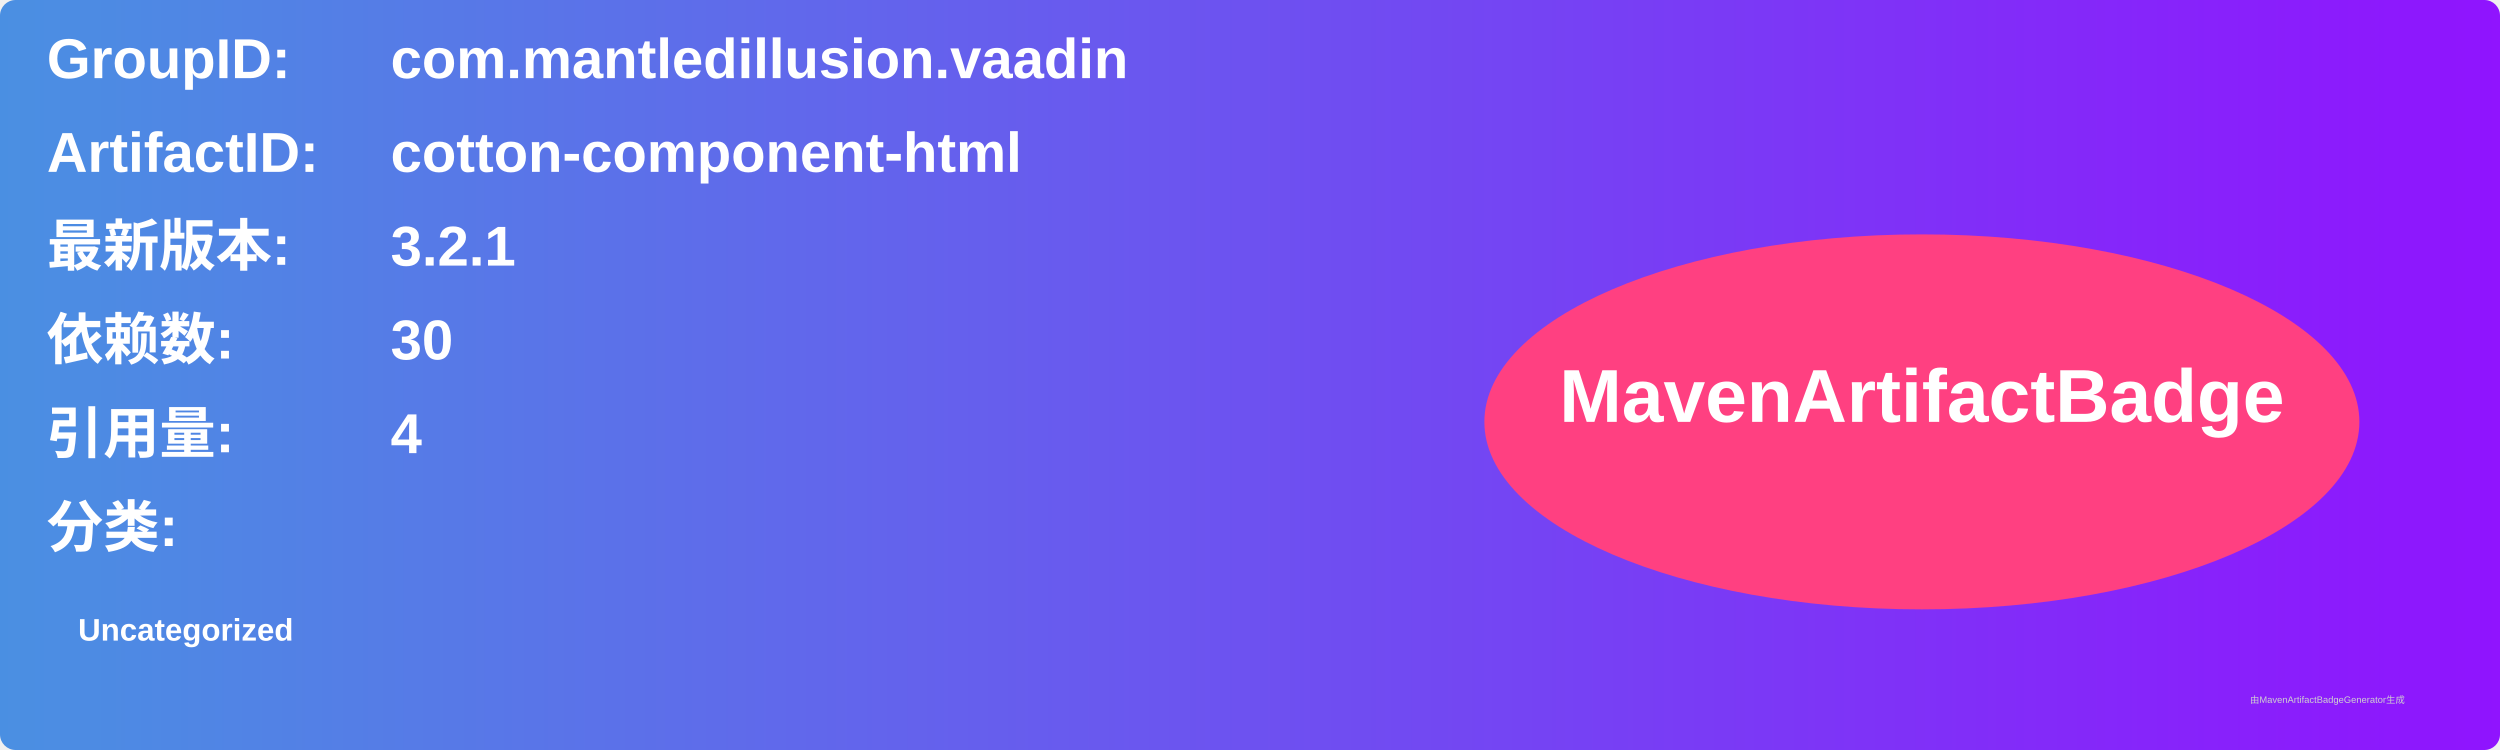
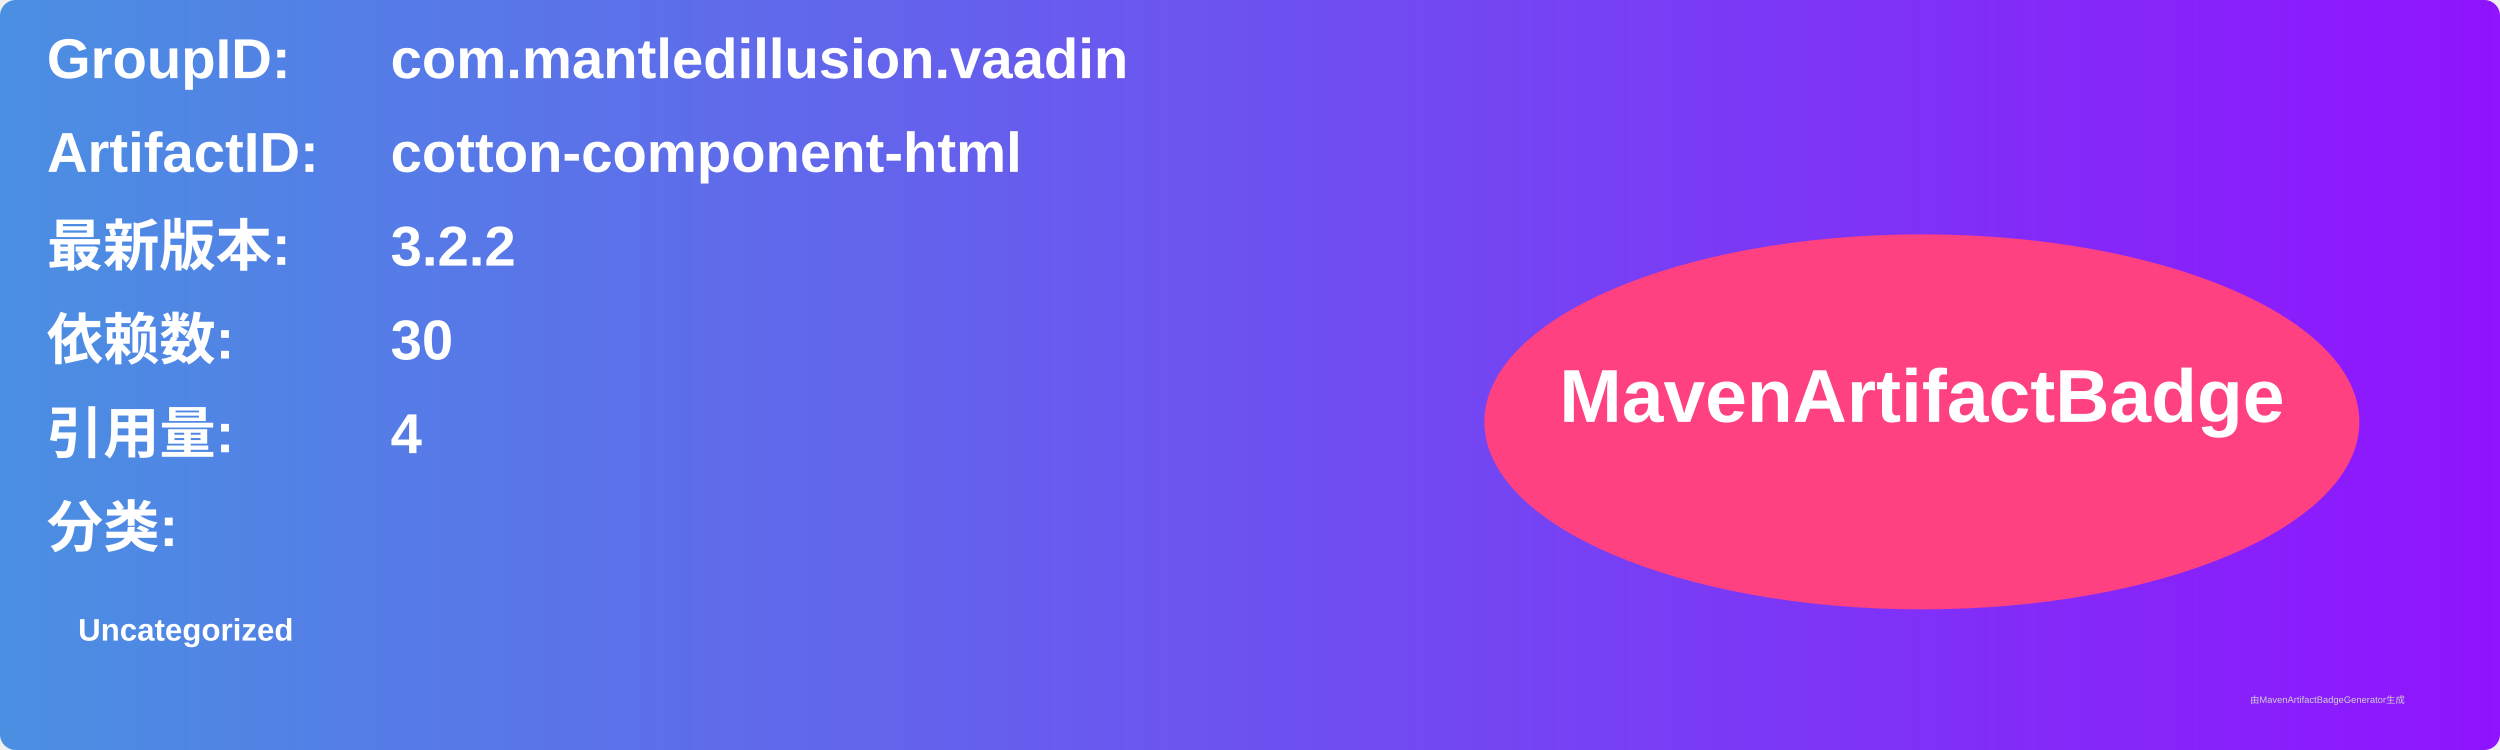
<svg xmlns="http://www.w3.org/2000/svg" width="800" height="240" viewBox="0 0 800 240">
  <linearGradient id="grad" x1="0%" y1="0%" x2="100%" y2="0%">
    <stop offset="0%" stop-color="#4a90e2" />
    <stop offset="100%" stop-color="#9013fe" />
  </linearGradient>
  <rect width="100%" height="100%" rx="5" ry="5" fill="url(#grad)" />
  <g transform="translate(15, 15)">
    <text x="0" y="10" font-family="Arial" font-size="18" fill="white" font-weight="bold" width="260">GroupID:</text>
    <text x="110" y="10" font-family="Arial" font-size="18" fill="white" font-weight="bold" width="460">com.mantledillusion.vaadin</text>
    <text x="0" y="40" font-family="Arial" font-size="18" fill="white" font-weight="bold" width="260">ArtifactID:</text>
    <text x="110" y="40" font-family="Arial" font-size="18" fill="white" font-weight="bold" width="460">cotton-component-html</text>
    <text x="0" y="70" font-family="Arial" font-size="18" fill="white" font-weight="bold">最新版本:</text>
    <text x="110" y="70" font-family="Arial" font-size="18" fill="white" font-weight="bold">
-       <tspan font-weight="bold">3.2.1</tspan>
+       <tspan font-weight="bold">3.2.2</tspan>
    </text>
    <text x="0" y="100" font-family="Arial" font-size="18" fill="white" font-weight="bold">依赖数: </text>
    <text x="110" y="100" font-family="Arial" font-size="18" fill="white">
      <tspan font-weight="bold">30</tspan>
    </text>
    <text x="0" y="130" font-family="Arial" font-size="18" fill="white" font-weight="bold">引用量: </text>
    <text x="110" y="130" font-family="Arial" font-size="18" fill="white">
      <tspan font-weight="bold">4</tspan>
    </text>
    <text x="0" y="160" font-family="Arial" font-size="18" fill="white" font-weight="bold">分类:</text>
    <text x="10" y="190" font-family="Arial" font-size="10" fill="white">
      <tspan font-weight="bold">Uncategorized</tspan>
    </text>
    <ellipse cx="600" cy="120" rx="140" ry="60" fill="#ff4081" />
    <text x="600" y="120" text-anchor="middle" font-family="Arial" font-size="24" fill="white" font-weight="bold">MavenArtifactBadge</text>
  </g>
  <text x="720" y="225" font-family="Arial" font-size="3" fill="#d0d0d0">由MavenArtifactBadgeGenerator生成</text>
</svg>
